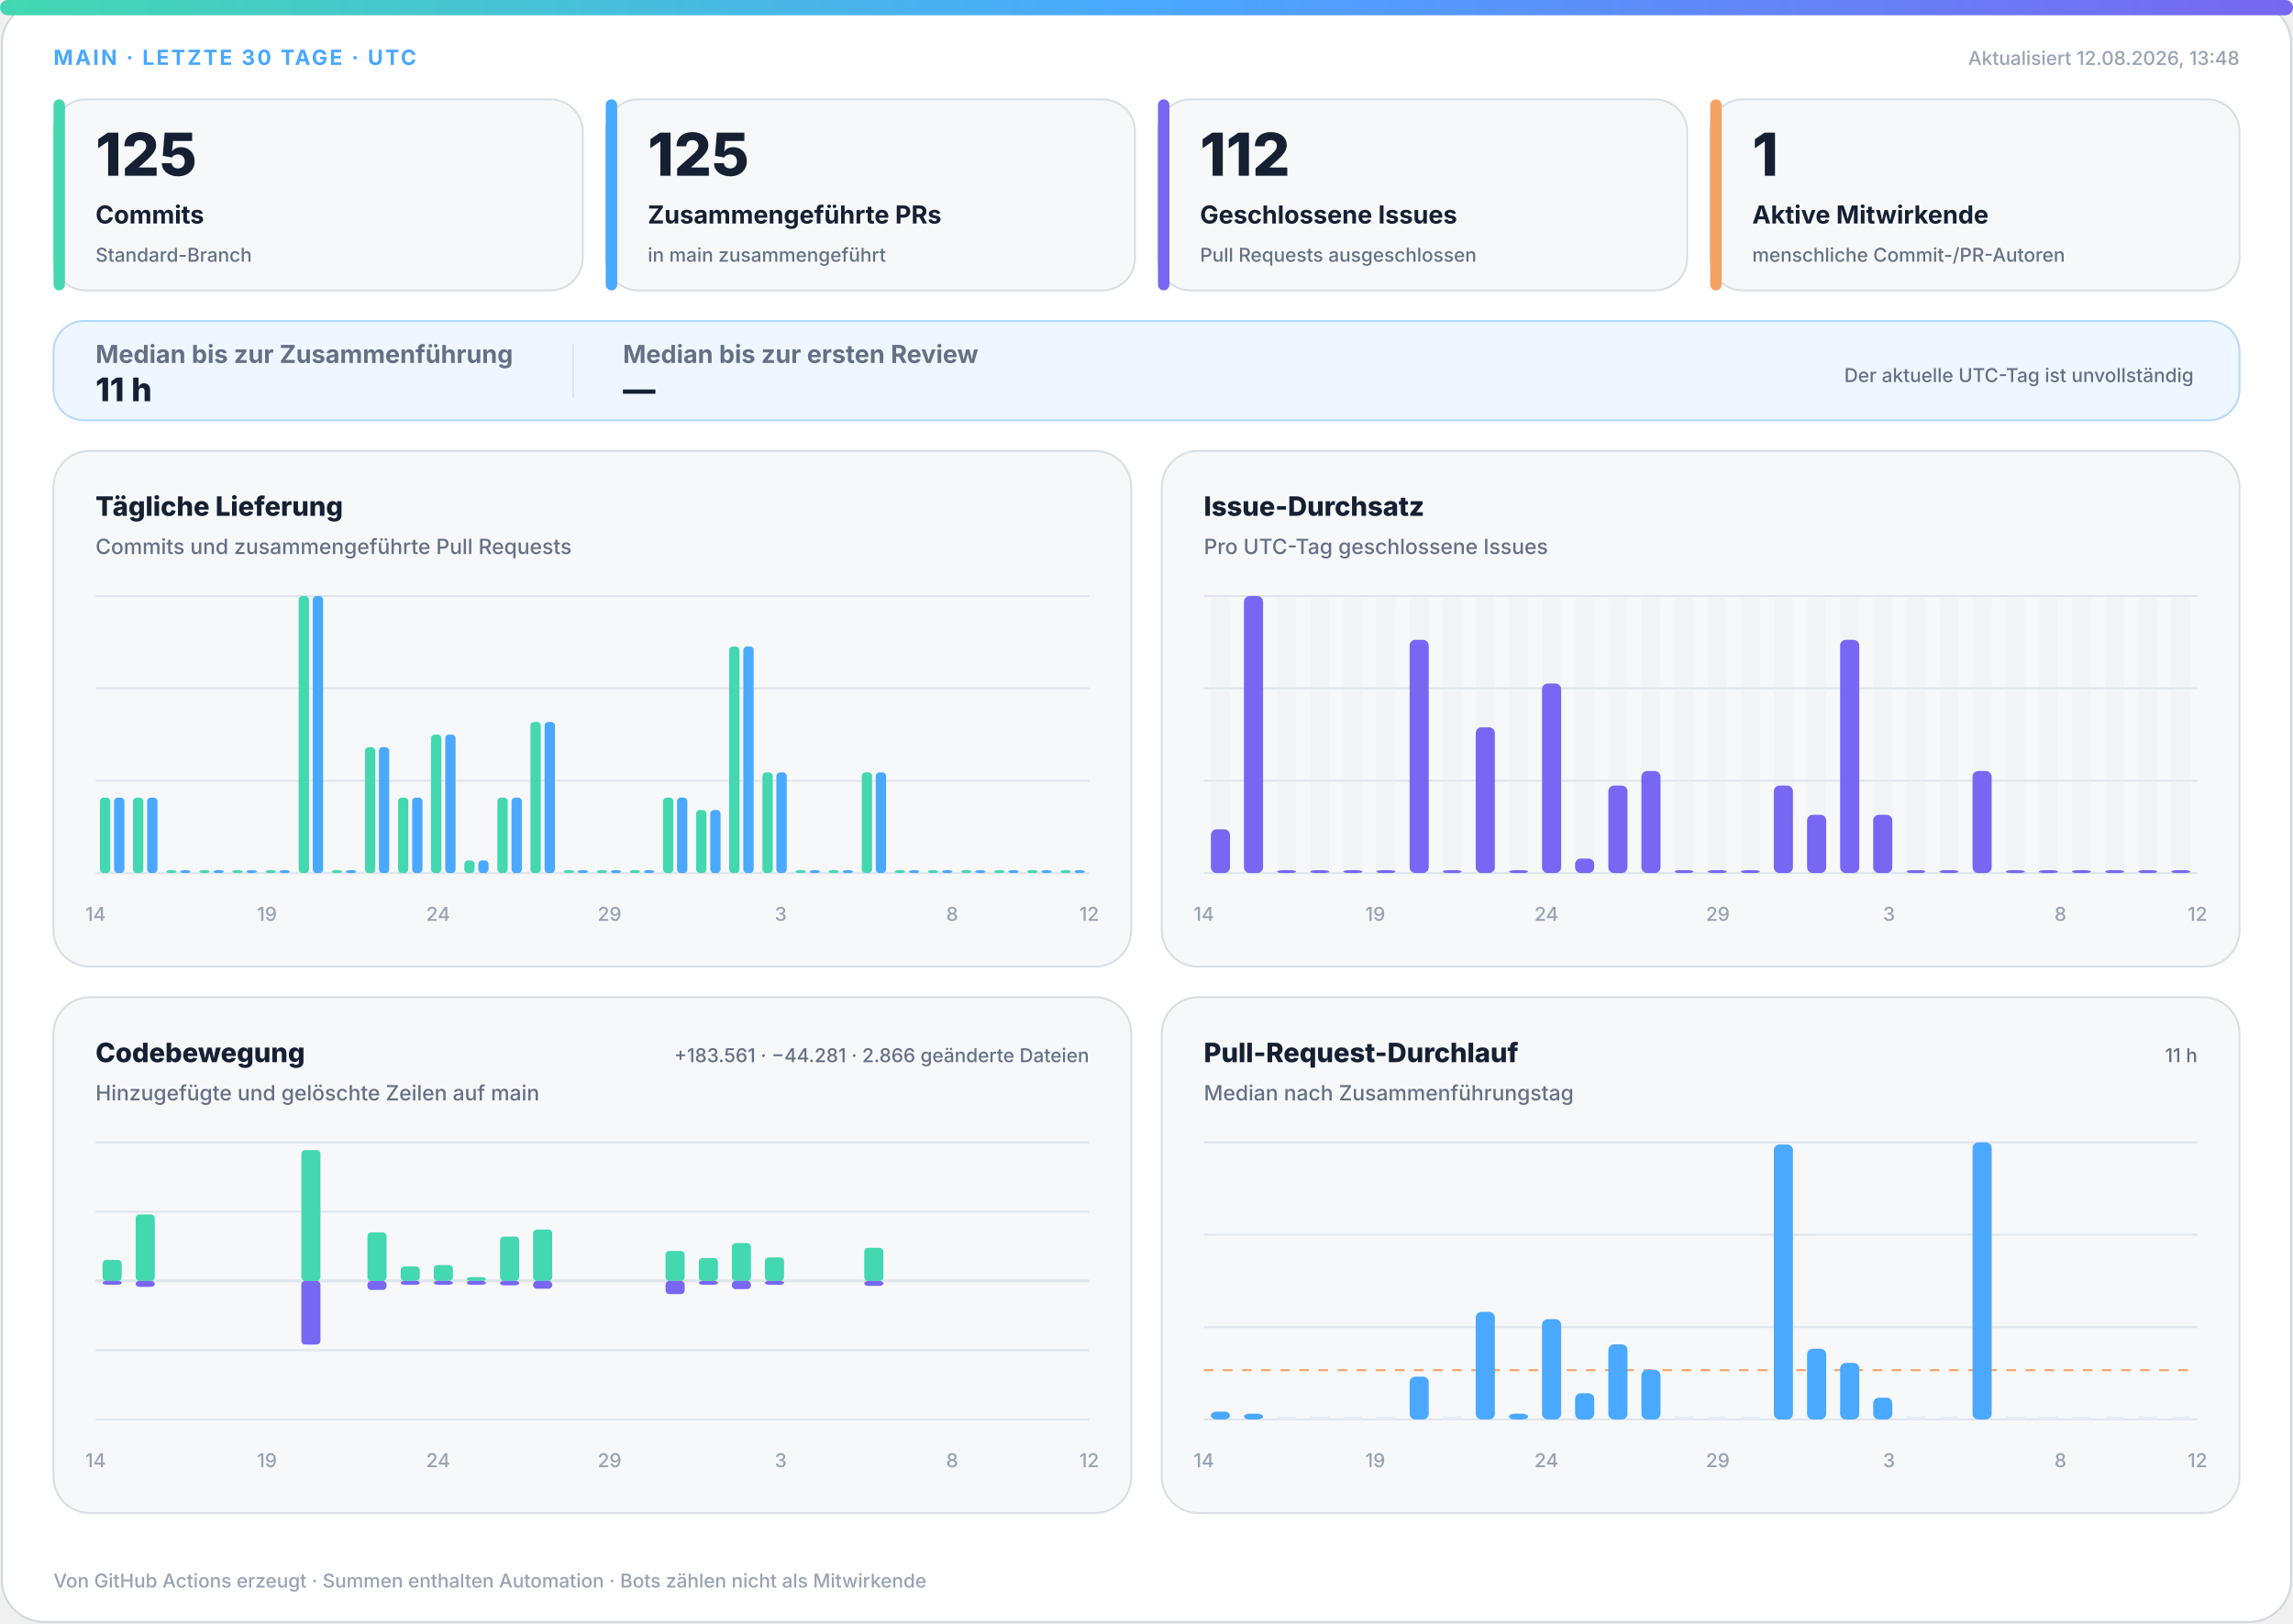
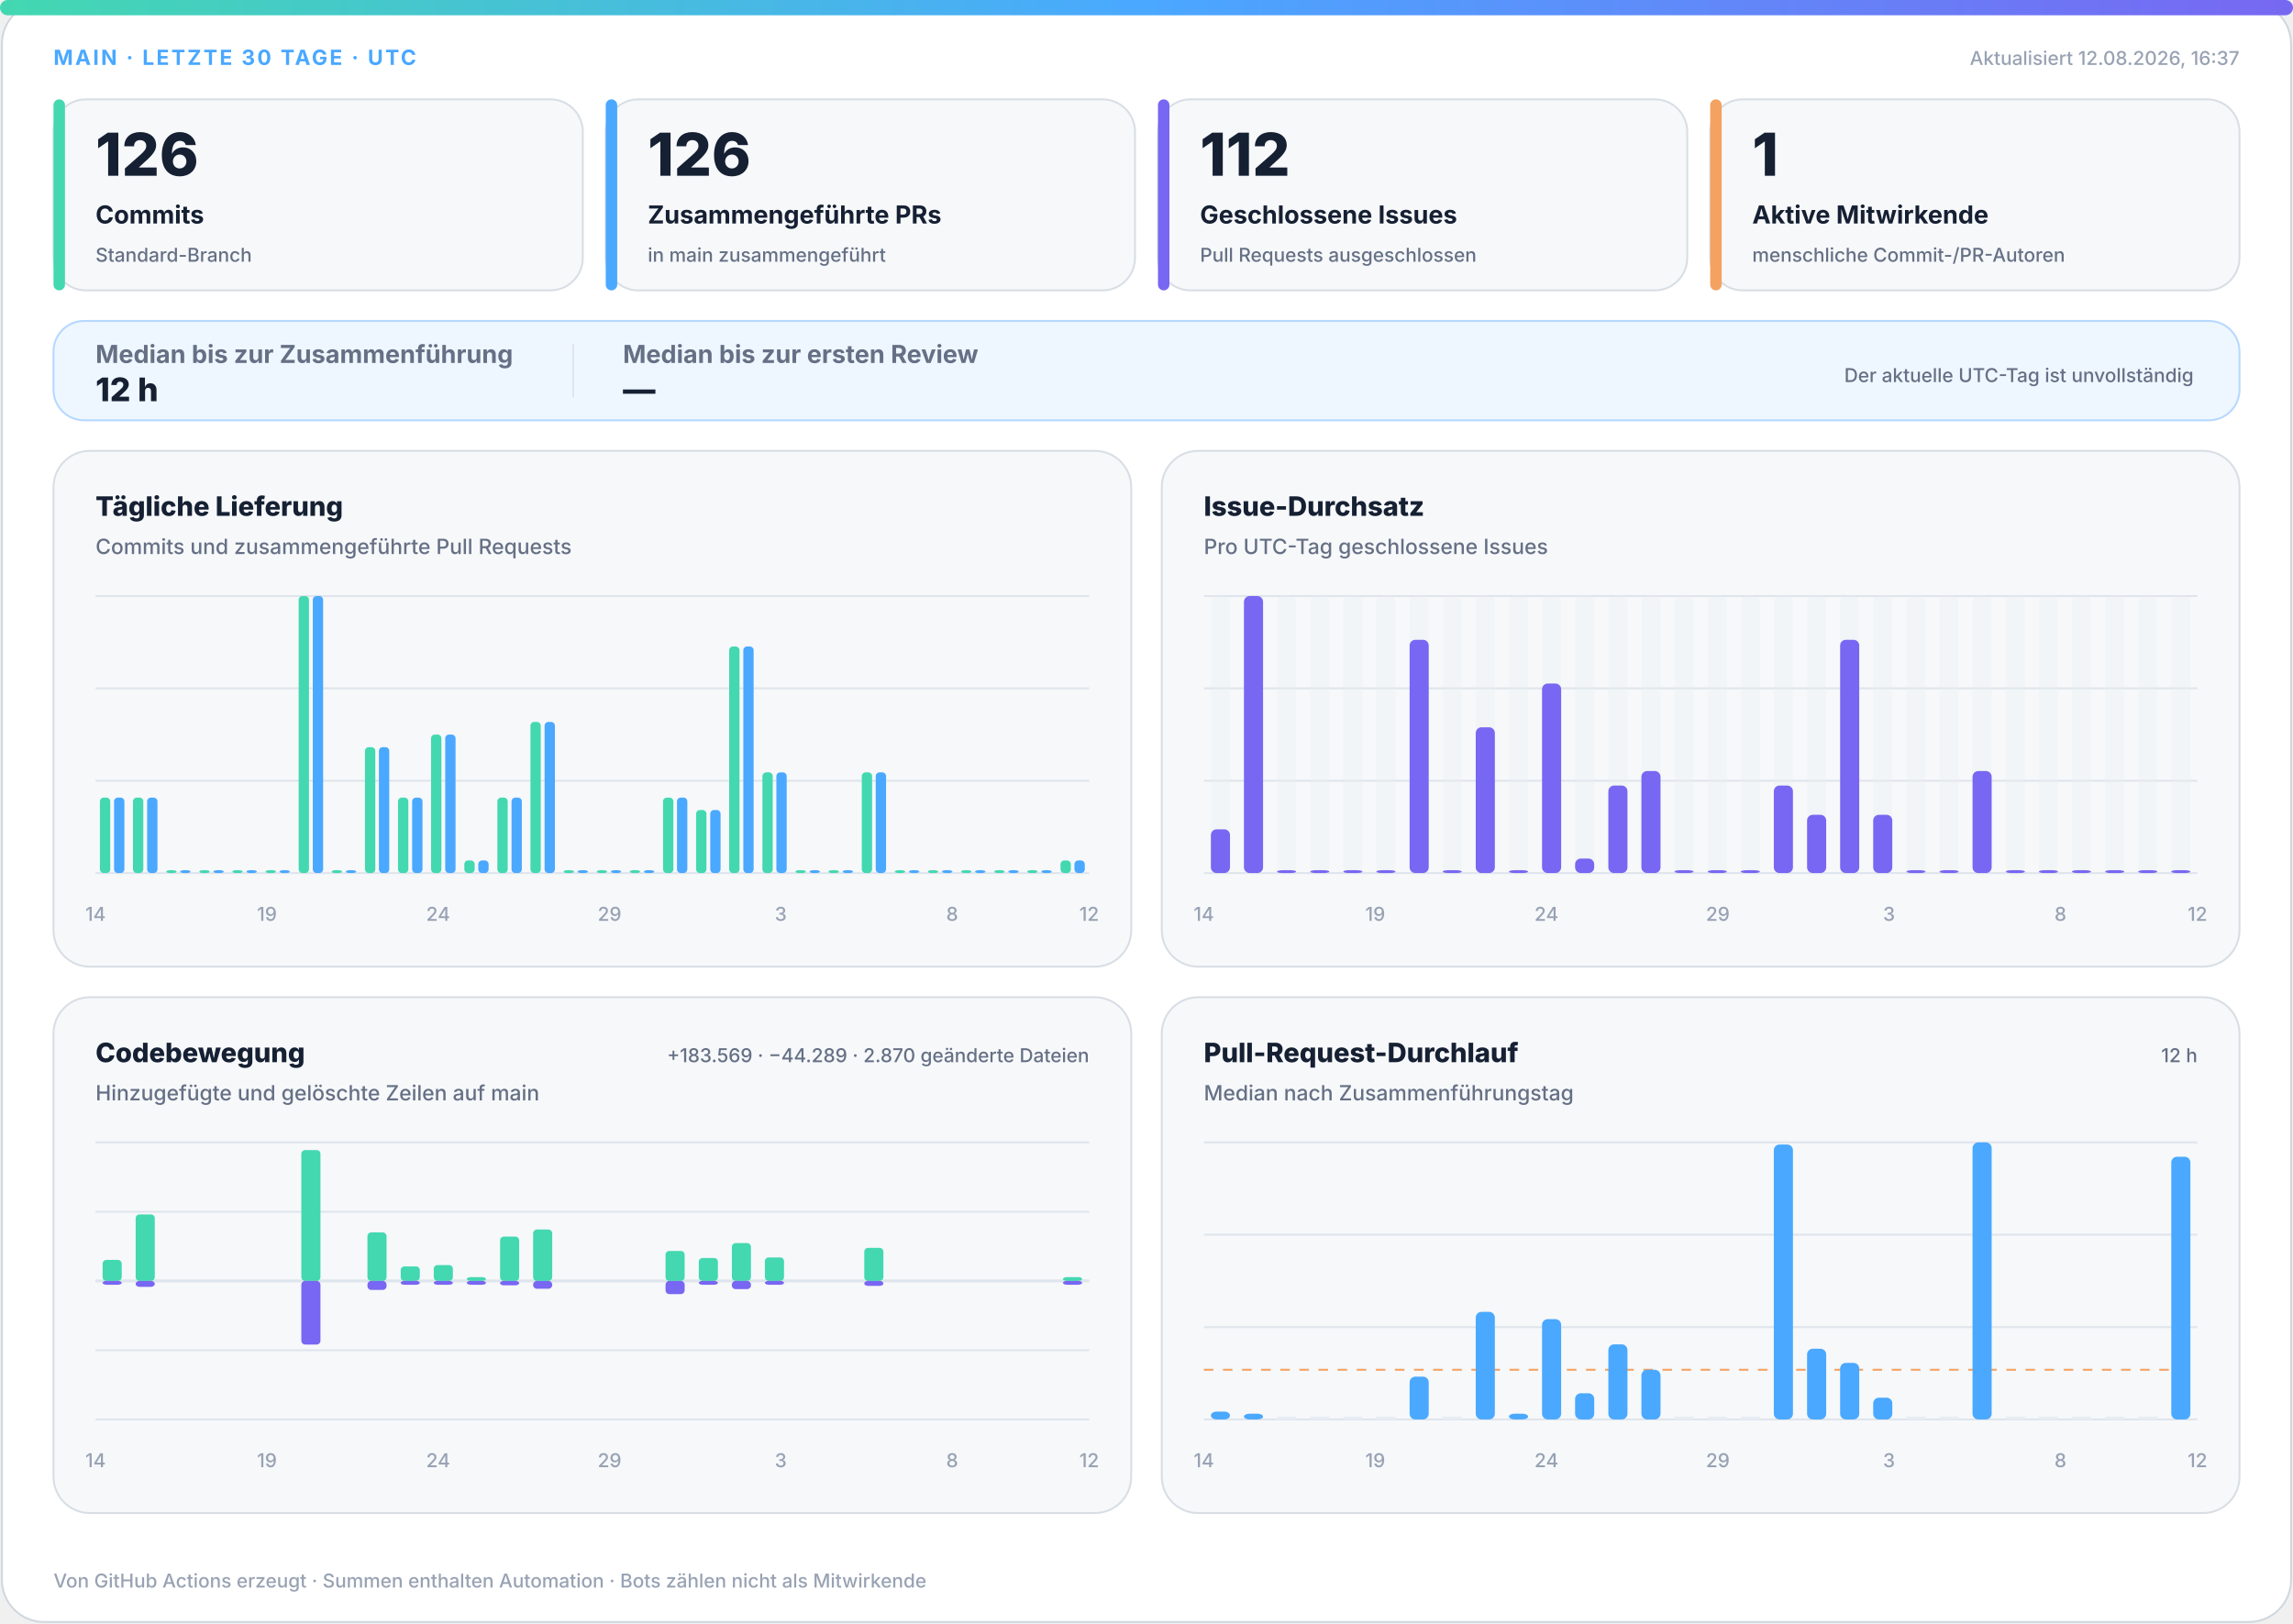
<svg xmlns="http://www.w3.org/2000/svg" width="1200" height="850" viewBox="0 0 1200 850" role="img" aria-labelledby="title desc">
  <defs>
    <linearGradient id="accent" x1="0" y1="0" x2="1" y2="0">
      <stop offset="0%" stop-color="#43d8b0" />
      <stop offset="50%" stop-color="#4aa8ff" />
      <stop offset="100%" stop-color="#7867f2" />
    </linearGradient>
    <linearGradient id="soft" x1="0" y1="0" x2="1" y2="1">
      <stop offset="0%" stop-color="#43d8b0" stop-opacity=".18" />
      <stop offset="100%" stop-color="#7867f2" stop-opacity=".12" />
    </linearGradient>
  </defs>
  <style>
.bg{fill:#fff;stroke:#d0d7de}.surface{fill:#f6f8fa;stroke:#d8dee4}.strong{fill:#eef7ff;stroke:#b6d8ff}.ink{fill:#162033}.muted{fill:#667085}.faint{fill:#98a2b3}.grid{stroke:#dfe5ec}.track{fill:#e7edf3}
.meta{font:750 11px -apple-system,BlinkMacSystemFont,"Segoe UI",sans-serif;letter-spacing:1.1px}.value{font:820 31px -apple-system,BlinkMacSystemFont,"Segoe UI",sans-serif}.label{font:720 13px -apple-system,BlinkMacSystemFont,"Segoe UI",sans-serif}.scope{font:520 10px -apple-system,BlinkMacSystemFont,"Segoe UI",sans-serif}.chart-title{font:760 14px -apple-system,BlinkMacSystemFont,"Segoe UI",sans-serif}.chart-subtitle{font:520 11px -apple-system,BlinkMacSystemFont,"Segoe UI",sans-serif}.small{font:540 10px -apple-system,BlinkMacSystemFont,"Segoe UI",sans-serif}.flow-value{font:780 17px -apple-system,BlinkMacSystemFont,"Segoe UI",sans-serif}
@media(prefers-color-scheme:dark){.bg{fill:#0d1117;stroke:#30363d}.surface{fill:#161b22;stroke:#30363d}.strong{fill:#10263a;stroke:#244d70}.ink{fill:#f0f6fc}.muted{fill:#a7b0bc}.faint{fill:#7d8590}.grid{stroke:#30363d}.track{fill:#27313d}}
</style>
  <rect class="bg" x="1" y="1" width="1198" height="848" rx="22" />
  <rect x="0" y="0" width="1200" height="8" rx="4" fill="url(#accent)" />
  <text class="meta" x="28" y="34" fill="#4aa8ff">MAIN · LETZTE 30 TAGE · UTC</text>
-   <text class="small faint" x="1172" y="34" text-anchor="end">Aktualisiert 12.08.2026, 13:48</text>
+   <text class="small faint" x="1172" y="34" text-anchor="end">Aktualisiert 12.08.2026, 16:37</text>
  <g>
    <rect class="surface" x="28" y="52" width="277" height="100" rx="17" />
    <rect x="28" y="52" width="6" height="100" rx="3" fill="#43d8b0" />
-     <text class="value ink" x="50" y="92" style="font-size:31px">125</text>
+     <text class="value ink" x="50" y="92" style="font-size:31px">126</text>
    <text class="label ink" x="50" y="117" style="font-size:13px">Commits</text>
    <text class="scope muted" x="50" y="137" style="font-size:10px">Standard-Branch</text>
  </g>
  <g>
    <rect class="surface" x="317" y="52" width="277" height="100" rx="17" />
    <rect x="317" y="52" width="6" height="100" rx="3" fill="#4aa8ff" />
-     <text class="value ink" x="339" y="92" style="font-size:31px">125</text>
+     <text class="value ink" x="339" y="92" style="font-size:31px">126</text>
    <text class="label ink" x="339" y="117" style="font-size:13px">Zusammengeführte PRs</text>
    <text class="scope muted" x="339" y="137" style="font-size:10px">in main zusammengeführt</text>
  </g>
  <g>
    <rect class="surface" x="606" y="52" width="277" height="100" rx="17" />
    <rect x="606" y="52" width="6" height="100" rx="3" fill="#7867f2" />
    <text class="value ink" x="628" y="92" style="font-size:31px">112</text>
    <text class="label ink" x="628" y="117" style="font-size:13px">Geschlossene Issues</text>
    <text class="scope muted" x="628" y="137" style="font-size:10px">Pull Requests ausgeschlossen</text>
  </g>
  <g>
    <rect class="surface" x="895" y="52" width="277" height="100" rx="17" />
    <rect x="895" y="52" width="6" height="100" rx="3" fill="#f4a261" />
    <text class="value ink" x="917" y="92" style="font-size:31px">1</text>
    <text class="label ink" x="917" y="117" style="font-size:13px">Aktive Mitwirkende</text>
    <text class="scope muted" x="917" y="137" style="font-size:10px">menschliche Commit-/PR-Autoren</text>
  </g>
  <g>
    <rect class="strong" x="28" y="168" width="1144" height="52" rx="16" fill="url(#soft)" />
    <text class="label muted" x="50" y="190">Median bis zur Zusammenführung</text>
-     <text class="flow-value ink" x="50" y="210">11 h</text>
+     <text class="flow-value ink" x="50" y="210">12 h</text>
    <line class="grid" x1="300" y1="180" x2="300" y2="208" />
    <text class="label muted" x="326" y="190">Median bis zur ersten Review</text>
    <text class="flow-value ink" x="326" y="210">—</text>
    <text class="scope muted" x="1148" y="200" text-anchor="end">Der aktuelle UTC-Tag ist unvollständig</text>
  </g>
  <g>
    <rect class="surface" x="28" y="236" width="564" height="270" rx="19" />
    <text class="chart-title ink" x="50" y="270">Tägliche Lieferung</text>
    <text class="chart-subtitle muted" x="50" y="290">Commits und zusammengeführte Pull Requests</text>
    <line class="grid" x1="50" y1="312.0" x2="570" y2="312.0" />
    <line class="grid" x1="50" y1="360.3" x2="570" y2="360.3" />
    <line class="grid" x1="50" y1="408.7" x2="570" y2="408.7" />
    <line class="grid" x1="50" y1="457.0" x2="570" y2="457.0" />
    <rect x="52.3" y="417.5" width="5.4" height="39.5" rx="2" fill="#43d8b0" />
    <rect x="59.7" y="417.5" width="5.4" height="39.5" rx="2" fill="#4aa8ff" />
    <rect x="69.6" y="417.5" width="5.4" height="39.5" rx="2" fill="#43d8b0" />
    <rect x="77.0" y="417.5" width="5.4" height="39.5" rx="2" fill="#4aa8ff" />
    <rect x="87.0" y="455.5" width="5.4" height="1.5" rx="2" fill="#43d8b0" />
    <rect x="94.3" y="455.5" width="5.4" height="1.5" rx="2" fill="#4aa8ff" />
    <rect x="104.3" y="455.5" width="5.4" height="1.5" rx="2" fill="#43d8b0" />
    <rect x="111.7" y="455.5" width="5.4" height="1.5" rx="2" fill="#4aa8ff" />
    <rect x="121.6" y="455.5" width="5.4" height="1.5" rx="2" fill="#43d8b0" />
    <rect x="129.0" y="455.5" width="5.4" height="1.5" rx="2" fill="#4aa8ff" />
    <rect x="139.0" y="455.5" width="5.4" height="1.5" rx="2" fill="#43d8b0" />
    <rect x="146.3" y="455.5" width="5.4" height="1.5" rx="2" fill="#4aa8ff" />
    <rect x="156.3" y="312.0" width="5.4" height="145.0" rx="2" fill="#43d8b0" />
    <rect x="163.7" y="312.0" width="5.4" height="145.0" rx="2" fill="#4aa8ff" />
    <rect x="173.6" y="455.5" width="5.4" height="1.5" rx="2" fill="#43d8b0" />
    <rect x="181.0" y="455.5" width="5.4" height="1.5" rx="2" fill="#4aa8ff" />
    <rect x="191.0" y="391.1" width="5.4" height="65.9" rx="2" fill="#43d8b0" />
    <rect x="198.3" y="391.1" width="5.4" height="65.9" rx="2" fill="#4aa8ff" />
    <rect x="208.3" y="417.5" width="5.4" height="39.5" rx="2" fill="#43d8b0" />
    <rect x="215.7" y="417.5" width="5.4" height="39.5" rx="2" fill="#4aa8ff" />
    <rect x="225.6" y="384.5" width="5.4" height="72.5" rx="2" fill="#43d8b0" />
    <rect x="233.0" y="384.5" width="5.4" height="72.5" rx="2" fill="#4aa8ff" />
    <rect x="243.0" y="450.4" width="5.4" height="6.6" rx="2" fill="#43d8b0" />
    <rect x="250.3" y="450.4" width="5.4" height="6.6" rx="2" fill="#4aa8ff" />
    <rect x="260.3" y="417.5" width="5.4" height="39.5" rx="2" fill="#43d8b0" />
    <rect x="267.7" y="417.5" width="5.4" height="39.5" rx="2" fill="#4aa8ff" />
    <rect x="277.6" y="377.9" width="5.4" height="79.1" rx="2" fill="#43d8b0" />
    <rect x="285.0" y="377.9" width="5.4" height="79.1" rx="2" fill="#4aa8ff" />
    <rect x="295.0" y="455.5" width="5.4" height="1.5" rx="2" fill="#43d8b0" />
    <rect x="302.3" y="455.5" width="5.4" height="1.5" rx="2" fill="#4aa8ff" />
    <rect x="312.3" y="455.5" width="5.4" height="1.5" rx="2" fill="#43d8b0" />
    <rect x="319.7" y="455.5" width="5.4" height="1.5" rx="2" fill="#4aa8ff" />
    <rect x="329.6" y="455.5" width="5.4" height="1.5" rx="2" fill="#43d8b0" />
    <rect x="337.0" y="455.5" width="5.4" height="1.5" rx="2" fill="#4aa8ff" />
    <rect x="347.0" y="417.5" width="5.4" height="39.5" rx="2" fill="#43d8b0" />
    <rect x="354.3" y="417.5" width="5.4" height="39.5" rx="2" fill="#4aa8ff" />
    <rect x="364.3" y="424.0" width="5.4" height="33.0" rx="2" fill="#43d8b0" />
    <rect x="371.7" y="424.0" width="5.4" height="33.0" rx="2" fill="#4aa8ff" />
    <rect x="381.6" y="338.4" width="5.4" height="118.6" rx="2" fill="#43d8b0" />
    <rect x="389.0" y="338.4" width="5.4" height="118.6" rx="2" fill="#4aa8ff" />
    <rect x="399.0" y="404.3" width="5.4" height="52.7" rx="2" fill="#43d8b0" />
    <rect x="406.3" y="404.3" width="5.4" height="52.7" rx="2" fill="#4aa8ff" />
    <rect x="416.3" y="455.5" width="5.4" height="1.5" rx="2" fill="#43d8b0" />
    <rect x="423.7" y="455.5" width="5.4" height="1.5" rx="2" fill="#4aa8ff" />
    <rect x="433.6" y="455.5" width="5.4" height="1.5" rx="2" fill="#43d8b0" />
    <rect x="441.0" y="455.5" width="5.4" height="1.5" rx="2" fill="#4aa8ff" />
    <rect x="451.0" y="404.3" width="5.4" height="52.7" rx="2" fill="#43d8b0" />
    <rect x="458.3" y="404.3" width="5.4" height="52.7" rx="2" fill="#4aa8ff" />
    <rect x="468.3" y="455.5" width="5.4" height="1.5" rx="2" fill="#43d8b0" />
    <rect x="475.7" y="455.5" width="5.4" height="1.5" rx="2" fill="#4aa8ff" />
    <rect x="485.6" y="455.5" width="5.4" height="1.5" rx="2" fill="#43d8b0" />
    <rect x="493.0" y="455.5" width="5.4" height="1.5" rx="2" fill="#4aa8ff" />
    <rect x="503.0" y="455.5" width="5.4" height="1.5" rx="2" fill="#43d8b0" />
    <rect x="510.3" y="455.5" width="5.4" height="1.5" rx="2" fill="#4aa8ff" />
    <rect x="520.3" y="455.5" width="5.4" height="1.5" rx="2" fill="#43d8b0" />
    <rect x="527.7" y="455.5" width="5.4" height="1.5" rx="2" fill="#4aa8ff" />
    <rect x="537.6" y="455.5" width="5.4" height="1.5" rx="2" fill="#43d8b0" />
    <rect x="545.0" y="455.5" width="5.4" height="1.5" rx="2" fill="#4aa8ff" />
-     <rect x="555.0" y="455.5" width="5.4" height="1.5" rx="2" fill="#43d8b0" />
-     <rect x="562.3" y="455.5" width="5.4" height="1.5" rx="2" fill="#4aa8ff" />
+     <rect x="555.0" y="450.4" width="5.4" height="6.6" rx="2" fill="#43d8b0" />
+     <rect x="562.3" y="450.4" width="5.4" height="6.6" rx="2" fill="#4aa8ff" />
    <text class="small faint" x="50.0" y="482" text-anchor="middle">14</text>
    <text class="small faint" x="139.7" y="482" text-anchor="middle">19</text>
    <text class="small faint" x="229.3" y="482" text-anchor="middle">24</text>
    <text class="small faint" x="319.0" y="482" text-anchor="middle">29</text>
    <text class="small faint" x="408.6" y="482" text-anchor="middle">3</text>
    <text class="small faint" x="498.3" y="482" text-anchor="middle">8</text>
    <text class="small faint" x="570.0" y="482" text-anchor="middle">12</text>
  </g>
  <g>
    <rect class="surface" x="608" y="236" width="564" height="270" rx="19" />
    <text class="chart-title ink" x="630" y="270">Issue-Durchsatz</text>
    <text class="chart-subtitle muted" x="630" y="290">Pro UTC-Tag geschlossene Issues</text>
    <line class="grid" x1="630" y1="312.0" x2="1150" y2="312.0" />
    <line class="grid" x1="630" y1="360.3" x2="1150" y2="360.3" />
    <line class="grid" x1="630" y1="408.7" x2="1150" y2="408.7" />
    <line class="grid" x1="630" y1="457.0" x2="1150" y2="457.0" />
    <g>
      <rect class="track" x="633.7" y="312" width="10.0" height="145" rx="3" opacity=".3" />
      <rect x="633.7" y="434.1" width="10.0" height="22.9" rx="3" fill="#7867f2" />
    </g>
    <g>
      <rect class="track" x="651.0" y="312" width="10.0" height="145" rx="3" opacity=".3" />
      <rect x="651.0" y="312.0" width="10.0" height="145.0" rx="3" fill="#7867f2" />
    </g>
    <g>
      <rect class="track" x="668.3" y="312" width="10.0" height="145" rx="3" opacity=".3" />
      <rect x="668.3" y="455.5" width="10.0" height="1.5" rx="3" fill="#7867f2" />
    </g>
    <g>
      <rect class="track" x="685.7" y="312" width="10.0" height="145" rx="3" opacity=".3" />
      <rect x="685.7" y="455.5" width="10.0" height="1.5" rx="3" fill="#7867f2" />
    </g>
    <g>
      <rect class="track" x="703.0" y="312" width="10.0" height="145" rx="3" opacity=".3" />
      <rect x="703.0" y="455.5" width="10.0" height="1.5" rx="3" fill="#7867f2" />
    </g>
    <g>
      <rect class="track" x="720.3" y="312" width="10.0" height="145" rx="3" opacity=".3" />
      <rect x="720.3" y="455.5" width="10.0" height="1.5" rx="3" fill="#7867f2" />
    </g>
    <g>
      <rect class="track" x="737.7" y="312" width="10.0" height="145" rx="3" opacity=".3" />
      <rect x="737.7" y="334.9" width="10.0" height="122.1" rx="3" fill="#7867f2" />
    </g>
    <g>
      <rect class="track" x="755.0" y="312" width="10.0" height="145" rx="3" opacity=".3" />
      <rect x="755.0" y="455.5" width="10.0" height="1.5" rx="3" fill="#7867f2" />
    </g>
    <g>
      <rect class="track" x="772.3" y="312" width="10.0" height="145" rx="3" opacity=".3" />
      <rect x="772.3" y="380.7" width="10.0" height="76.3" rx="3" fill="#7867f2" />
    </g>
    <g>
      <rect class="track" x="789.7" y="312" width="10.0" height="145" rx="3" opacity=".3" />
      <rect x="789.7" y="455.5" width="10.0" height="1.5" rx="3" fill="#7867f2" />
    </g>
    <g>
      <rect class="track" x="807.0" y="312" width="10.0" height="145" rx="3" opacity=".3" />
      <rect x="807.0" y="357.8" width="10.0" height="99.2" rx="3" fill="#7867f2" />
    </g>
    <g>
      <rect class="track" x="824.3" y="312" width="10.0" height="145" rx="3" opacity=".3" />
      <rect x="824.3" y="449.4" width="10.0" height="7.6" rx="3" fill="#7867f2" />
    </g>
    <g>
      <rect class="track" x="841.7" y="312" width="10.0" height="145" rx="3" opacity=".3" />
      <rect x="841.7" y="411.2" width="10.0" height="45.8" rx="3" fill="#7867f2" />
    </g>
    <g>
      <rect class="track" x="859.0" y="312" width="10.0" height="145" rx="3" opacity=".3" />
      <rect x="859.0" y="403.6" width="10.0" height="53.4" rx="3" fill="#7867f2" />
    </g>
    <g>
      <rect class="track" x="876.3" y="312" width="10.0" height="145" rx="3" opacity=".3" />
      <rect x="876.3" y="455.5" width="10.0" height="1.5" rx="3" fill="#7867f2" />
    </g>
    <g>
      <rect class="track" x="893.7" y="312" width="10.0" height="145" rx="3" opacity=".3" />
      <rect x="893.7" y="455.5" width="10.0" height="1.5" rx="3" fill="#7867f2" />
    </g>
    <g>
      <rect class="track" x="911.0" y="312" width="10.0" height="145" rx="3" opacity=".3" />
      <rect x="911.0" y="455.5" width="10.0" height="1.5" rx="3" fill="#7867f2" />
    </g>
    <g>
      <rect class="track" x="928.3" y="312" width="10.0" height="145" rx="3" opacity=".3" />
      <rect x="928.3" y="411.2" width="10.0" height="45.8" rx="3" fill="#7867f2" />
    </g>
    <g>
      <rect class="track" x="945.7" y="312" width="10.0" height="145" rx="3" opacity=".3" />
      <rect x="945.7" y="426.5" width="10.0" height="30.5" rx="3" fill="#7867f2" />
    </g>
    <g>
      <rect class="track" x="963.0" y="312" width="10.0" height="145" rx="3" opacity=".3" />
      <rect x="963.0" y="334.9" width="10.0" height="122.1" rx="3" fill="#7867f2" />
    </g>
    <g>
      <rect class="track" x="980.3" y="312" width="10.0" height="145" rx="3" opacity=".3" />
      <rect x="980.3" y="426.5" width="10.0" height="30.5" rx="3" fill="#7867f2" />
    </g>
    <g>
      <rect class="track" x="997.7" y="312" width="10.0" height="145" rx="3" opacity=".3" />
      <rect x="997.7" y="455.5" width="10.0" height="1.5" rx="3" fill="#7867f2" />
    </g>
    <g>
      <rect class="track" x="1015.0" y="312" width="10.0" height="145" rx="3" opacity=".3" />
      <rect x="1015.0" y="455.5" width="10.0" height="1.5" rx="3" fill="#7867f2" />
    </g>
    <g>
      <rect class="track" x="1032.3" y="312" width="10.0" height="145" rx="3" opacity=".3" />
      <rect x="1032.3" y="403.6" width="10.0" height="53.4" rx="3" fill="#7867f2" />
    </g>
    <g>
      <rect class="track" x="1049.7" y="312" width="10.0" height="145" rx="3" opacity=".3" />
      <rect x="1049.7" y="455.5" width="10.0" height="1.5" rx="3" fill="#7867f2" />
    </g>
    <g>
      <rect class="track" x="1067.0" y="312" width="10.0" height="145" rx="3" opacity=".3" />
      <rect x="1067.0" y="455.5" width="10.0" height="1.5" rx="3" fill="#7867f2" />
    </g>
    <g>
      <rect class="track" x="1084.3" y="312" width="10.0" height="145" rx="3" opacity=".3" />
      <rect x="1084.3" y="455.5" width="10.0" height="1.5" rx="3" fill="#7867f2" />
    </g>
    <g>
      <rect class="track" x="1101.7" y="312" width="10.0" height="145" rx="3" opacity=".3" />
      <rect x="1101.7" y="455.5" width="10.0" height="1.5" rx="3" fill="#7867f2" />
    </g>
    <g>
      <rect class="track" x="1119.0" y="312" width="10.0" height="145" rx="3" opacity=".3" />
      <rect x="1119.0" y="455.5" width="10.0" height="1.5" rx="3" fill="#7867f2" />
    </g>
    <g>
      <rect class="track" x="1136.3" y="312" width="10.0" height="145" rx="3" opacity=".3" />
      <rect x="1136.3" y="455.5" width="10.0" height="1.5" rx="3" fill="#7867f2" />
    </g>
    <text class="small faint" x="630.0" y="482" text-anchor="middle">14</text>
    <text class="small faint" x="719.7" y="482" text-anchor="middle">19</text>
    <text class="small faint" x="809.3" y="482" text-anchor="middle">24</text>
    <text class="small faint" x="899.0" y="482" text-anchor="middle">29</text>
    <text class="small faint" x="988.6" y="482" text-anchor="middle">3</text>
    <text class="small faint" x="1078.3" y="482" text-anchor="middle">8</text>
    <text class="small faint" x="1150.0" y="482" text-anchor="middle">12</text>
  </g>
  <g>
    <rect class="surface" x="28" y="522" width="564" height="270" rx="19" />
    <text class="chart-title ink" x="50" y="556">Codebewegung</text>
    <text class="chart-subtitle muted" x="50" y="576">Hinzugefügte und gelöschte Zeilen auf main</text>
-     <text class="small muted" x="570" y="556" text-anchor="end">+183.561 · −44.281 · 2.866 geänderte Dateien</text>
+     <text class="small muted" x="570" y="556" text-anchor="end">+183.569 · −44.289 · 2.870 geänderte Dateien</text>
    <line class="grid" x1="50" y1="598.0" x2="570" y2="598.0" />
    <line class="grid" x1="50" y1="634.3" x2="570" y2="634.3" />
    <line class="grid" x1="50" y1="670.5" x2="570" y2="670.5" />
    <line class="grid" x1="50" y1="706.8" x2="570" y2="706.8" />
    <line class="grid" x1="50" y1="743.0" x2="570" y2="743.0" />
    <line class="grid" x1="50" y1="670.5" x2="570" y2="670.5" stroke-width="1.5" />
    <rect x="53.7" y="659.5" width="10.0" height="11.0" rx="2" fill="#43d8b0" />
    <rect x="53.7" y="670.5" width="10.0" height="2.0" rx="2" fill="#7867f2" />
    <rect x="71.0" y="635.7" width="10.0" height="34.8" rx="2" fill="#43d8b0" />
    <rect x="71.0" y="670.5" width="10.0" height="3.1" rx="2" fill="#7867f2" />
    <rect x="88.3" y="670.5" width="10.0" height="0.0" rx="2" fill="#43d8b0" />
    <rect x="88.3" y="670.5" width="10.0" height="0.0" rx="2" fill="#7867f2" />
    <rect x="105.7" y="670.5" width="10.0" height="0.0" rx="2" fill="#43d8b0" />
    <rect x="105.7" y="670.5" width="10.0" height="0.0" rx="2" fill="#7867f2" />
    <rect x="123.0" y="670.5" width="10.0" height="0.0" rx="2" fill="#43d8b0" />
    <rect x="123.0" y="670.5" width="10.0" height="0.0" rx="2" fill="#7867f2" />
    <rect x="140.3" y="670.5" width="10.0" height="0.0" rx="2" fill="#43d8b0" />
    <rect x="140.3" y="670.5" width="10.0" height="0.0" rx="2" fill="#7867f2" />
    <rect x="157.7" y="602.0" width="10.0" height="68.5" rx="2" fill="#43d8b0" />
    <rect x="157.7" y="670.5" width="10.0" height="33.3" rx="2" fill="#7867f2" />
    <rect x="175.0" y="670.5" width="10.0" height="0.0" rx="2" fill="#43d8b0" />
    <rect x="175.0" y="670.5" width="10.0" height="0.0" rx="2" fill="#7867f2" />
    <rect x="192.3" y="645.1" width="10.0" height="25.4" rx="2" fill="#43d8b0" />
    <rect x="192.3" y="670.5" width="10.0" height="4.7" rx="2" fill="#7867f2" />
    <rect x="209.7" y="662.9" width="10.0" height="7.6" rx="2" fill="#43d8b0" />
    <rect x="209.7" y="670.5" width="10.0" height="2.0" rx="2" fill="#7867f2" />
    <rect x="227.0" y="662.2" width="10.0" height="8.3" rx="2" fill="#43d8b0" />
    <rect x="227.0" y="670.5" width="10.0" height="2.0" rx="2" fill="#7867f2" />
    <rect x="244.3" y="668.5" width="10.0" height="2.0" rx="2" fill="#43d8b0" />
    <rect x="244.3" y="670.5" width="10.0" height="2.0" rx="2" fill="#7867f2" />
    <rect x="261.7" y="647.3" width="10.0" height="23.2" rx="2" fill="#43d8b0" />
    <rect x="261.7" y="670.5" width="10.0" height="2.3" rx="2" fill="#7867f2" />
    <rect x="279.0" y="643.6" width="10.0" height="26.9" rx="2" fill="#43d8b0" />
    <rect x="279.0" y="670.5" width="10.0" height="4.1" rx="2" fill="#7867f2" />
    <rect x="296.3" y="670.5" width="10.0" height="0.0" rx="2" fill="#43d8b0" />
    <rect x="296.3" y="670.5" width="10.0" height="0.0" rx="2" fill="#7867f2" />
    <rect x="313.7" y="670.5" width="10.0" height="0.0" rx="2" fill="#43d8b0" />
    <rect x="313.7" y="670.5" width="10.0" height="0.0" rx="2" fill="#7867f2" />
    <rect x="331.0" y="670.5" width="10.0" height="0.0" rx="2" fill="#43d8b0" />
    <rect x="331.0" y="670.5" width="10.0" height="0.0" rx="2" fill="#7867f2" />
    <rect x="348.3" y="654.8" width="10.0" height="15.7" rx="2" fill="#43d8b0" />
    <rect x="348.3" y="670.5" width="10.0" height="6.9" rx="2" fill="#7867f2" />
    <rect x="365.7" y="658.5" width="10.0" height="12.0" rx="2" fill="#43d8b0" />
    <rect x="365.7" y="670.5" width="10.0" height="2.0" rx="2" fill="#7867f2" />
    <rect x="383.0" y="650.7" width="10.0" height="19.8" rx="2" fill="#43d8b0" />
    <rect x="383.0" y="670.5" width="10.0" height="4.3" rx="2" fill="#7867f2" />
    <rect x="400.3" y="658.2" width="10.0" height="12.3" rx="2" fill="#43d8b0" />
    <rect x="400.3" y="670.5" width="10.0" height="2.0" rx="2" fill="#7867f2" />
    <rect x="417.7" y="670.5" width="10.0" height="0.0" rx="2" fill="#43d8b0" />
    <rect x="417.7" y="670.5" width="10.0" height="0.0" rx="2" fill="#7867f2" />
    <rect x="435.0" y="670.5" width="10.0" height="0.0" rx="2" fill="#43d8b0" />
    <rect x="435.0" y="670.5" width="10.0" height="0.0" rx="2" fill="#7867f2" />
    <rect x="452.3" y="653.2" width="10.0" height="17.3" rx="2" fill="#43d8b0" />
    <rect x="452.3" y="670.5" width="10.0" height="2.6" rx="2" fill="#7867f2" />
    <rect x="469.7" y="670.5" width="10.0" height="0.0" rx="2" fill="#43d8b0" />
    <rect x="469.7" y="670.5" width="10.0" height="0.0" rx="2" fill="#7867f2" />
    <rect x="487.0" y="670.5" width="10.0" height="0.0" rx="2" fill="#43d8b0" />
    <rect x="487.0" y="670.5" width="10.0" height="0.0" rx="2" fill="#7867f2" />
    <rect x="504.3" y="670.5" width="10.0" height="0.0" rx="2" fill="#43d8b0" />
    <rect x="504.3" y="670.5" width="10.0" height="0.0" rx="2" fill="#7867f2" />
    <rect x="521.7" y="670.5" width="10.0" height="0.0" rx="2" fill="#43d8b0" />
    <rect x="521.7" y="670.5" width="10.0" height="0.0" rx="2" fill="#7867f2" />
    <rect x="539.0" y="670.5" width="10.0" height="0.0" rx="2" fill="#43d8b0" />
    <rect x="539.0" y="670.5" width="10.0" height="0.0" rx="2" fill="#7867f2" />
-     <rect x="556.3" y="670.5" width="10.0" height="0.0" rx="2" fill="#43d8b0" />
-     <rect x="556.3" y="670.5" width="10.0" height="0.0" rx="2" fill="#7867f2" />
+     <rect x="556.3" y="668.5" width="10.0" height="2.0" rx="2" fill="#43d8b0" />
+     <rect x="556.3" y="670.5" width="10.0" height="2.0" rx="2" fill="#7867f2" />
    <text class="small faint" x="50.0" y="768" text-anchor="middle">14</text>
    <text class="small faint" x="139.7" y="768" text-anchor="middle">19</text>
    <text class="small faint" x="229.3" y="768" text-anchor="middle">24</text>
    <text class="small faint" x="319.0" y="768" text-anchor="middle">29</text>
    <text class="small faint" x="408.6" y="768" text-anchor="middle">3</text>
    <text class="small faint" x="498.3" y="768" text-anchor="middle">8</text>
    <text class="small faint" x="570.0" y="768" text-anchor="middle">12</text>
  </g>
  <g>
    <rect class="surface" x="608" y="522" width="564" height="270" rx="19" />
    <text class="chart-title ink" x="630" y="556">Pull-Request-Durchlauf</text>
    <text class="chart-subtitle muted" x="630" y="576">Median nach Zusammenführungstag</text>
-     <text class="small muted" x="1150" y="556" text-anchor="end">11 h</text>
+     <text class="small muted" x="1150" y="556" text-anchor="end">12 h</text>
    <line class="grid" x1="630" y1="598.0" x2="1150" y2="598.0" />
    <line class="grid" x1="630" y1="646.3" x2="1150" y2="646.3" />
    <line class="grid" x1="630" y1="694.7" x2="1150" y2="694.7" />
    <line class="grid" x1="630" y1="743.0" x2="1150" y2="743.0" />
-     <line x1="630" y1="717.2" x2="1150" y2="717.2" stroke="#f4a261" stroke-dasharray="5 5" />
+     <line x1="630" y1="717.0" x2="1150" y2="717.0" stroke="#f4a261" stroke-dasharray="5 5" />
    <rect x="633.7" y="738.9" width="10.0" height="4.1" rx="3" fill="#4aa8ff" />
    <rect x="651.0" y="740.0" width="10.0" height="3.0" rx="3" fill="#4aa8ff" />
    <rect class="track" x="668.3" y="741.5" width="10.0" height="1.5" />
    <rect class="track" x="685.7" y="741.5" width="10.0" height="1.5" />
    <rect class="track" x="703.0" y="741.5" width="10.0" height="1.5" />
    <rect class="track" x="720.3" y="741.5" width="10.0" height="1.5" />
    <rect x="737.7" y="720.6" width="10.0" height="22.4" rx="3" fill="#4aa8ff" />
    <rect class="track" x="755.0" y="741.5" width="10.0" height="1.5" />
    <rect x="772.3" y="686.7" width="10.0" height="56.3" rx="3" fill="#4aa8ff" />
    <rect x="789.7" y="740.0" width="10.0" height="3.0" rx="3" fill="#4aa8ff" />
    <rect x="807.0" y="690.5" width="10.0" height="52.5" rx="3" fill="#4aa8ff" />
    <rect x="824.3" y="729.3" width="10.0" height="13.7" rx="3" fill="#4aa8ff" />
    <rect x="841.7" y="703.7" width="10.0" height="39.3" rx="3" fill="#4aa8ff" />
    <rect x="859.0" y="717.0" width="10.0" height="26.0" rx="3" fill="#4aa8ff" />
    <rect class="track" x="876.3" y="741.5" width="10.0" height="1.5" />
    <rect class="track" x="893.7" y="741.5" width="10.0" height="1.5" />
    <rect class="track" x="911.0" y="741.5" width="10.0" height="1.5" />
    <rect x="928.3" y="599.1" width="10.0" height="143.9" rx="3" fill="#4aa8ff" />
    <rect x="945.7" y="706.0" width="10.0" height="37.0" rx="3" fill="#4aa8ff" />
    <rect x="963.0" y="713.4" width="10.0" height="29.6" rx="3" fill="#4aa8ff" />
    <rect x="980.3" y="731.6" width="10.0" height="11.4" rx="3" fill="#4aa8ff" />
    <rect class="track" x="997.7" y="741.5" width="10.0" height="1.5" />
    <rect class="track" x="1015.0" y="741.5" width="10.0" height="1.5" />
    <rect x="1032.3" y="598.0" width="10.0" height="145.0" rx="3" fill="#4aa8ff" />
    <rect class="track" x="1049.7" y="741.5" width="10.0" height="1.5" />
    <rect class="track" x="1067.0" y="741.5" width="10.0" height="1.5" />
    <rect class="track" x="1084.3" y="741.5" width="10.0" height="1.5" />
    <rect class="track" x="1101.7" y="741.5" width="10.0" height="1.5" />
    <rect class="track" x="1119.0" y="741.5" width="10.0" height="1.5" />
-     <rect class="track" x="1136.3" y="741.5" width="10.0" height="1.5" />
+     <rect x="1136.3" y="605.5" width="10.0" height="137.5" rx="3" fill="#4aa8ff" />
    <text class="small faint" x="630.0" y="768" text-anchor="middle">14</text>
    <text class="small faint" x="719.7" y="768" text-anchor="middle">19</text>
    <text class="small faint" x="809.3" y="768" text-anchor="middle">24</text>
    <text class="small faint" x="899.0" y="768" text-anchor="middle">29</text>
    <text class="small faint" x="988.6" y="768" text-anchor="middle">3</text>
    <text class="small faint" x="1078.3" y="768" text-anchor="middle">8</text>
    <text class="small faint" x="1150.0" y="768" text-anchor="middle">12</text>
  </g>
  <text class="small faint" x="28" y="831">Von GitHub Actions erzeugt · Summen enthalten Automation · Bots zählen nicht als Mitwirkende</text>
</svg>
